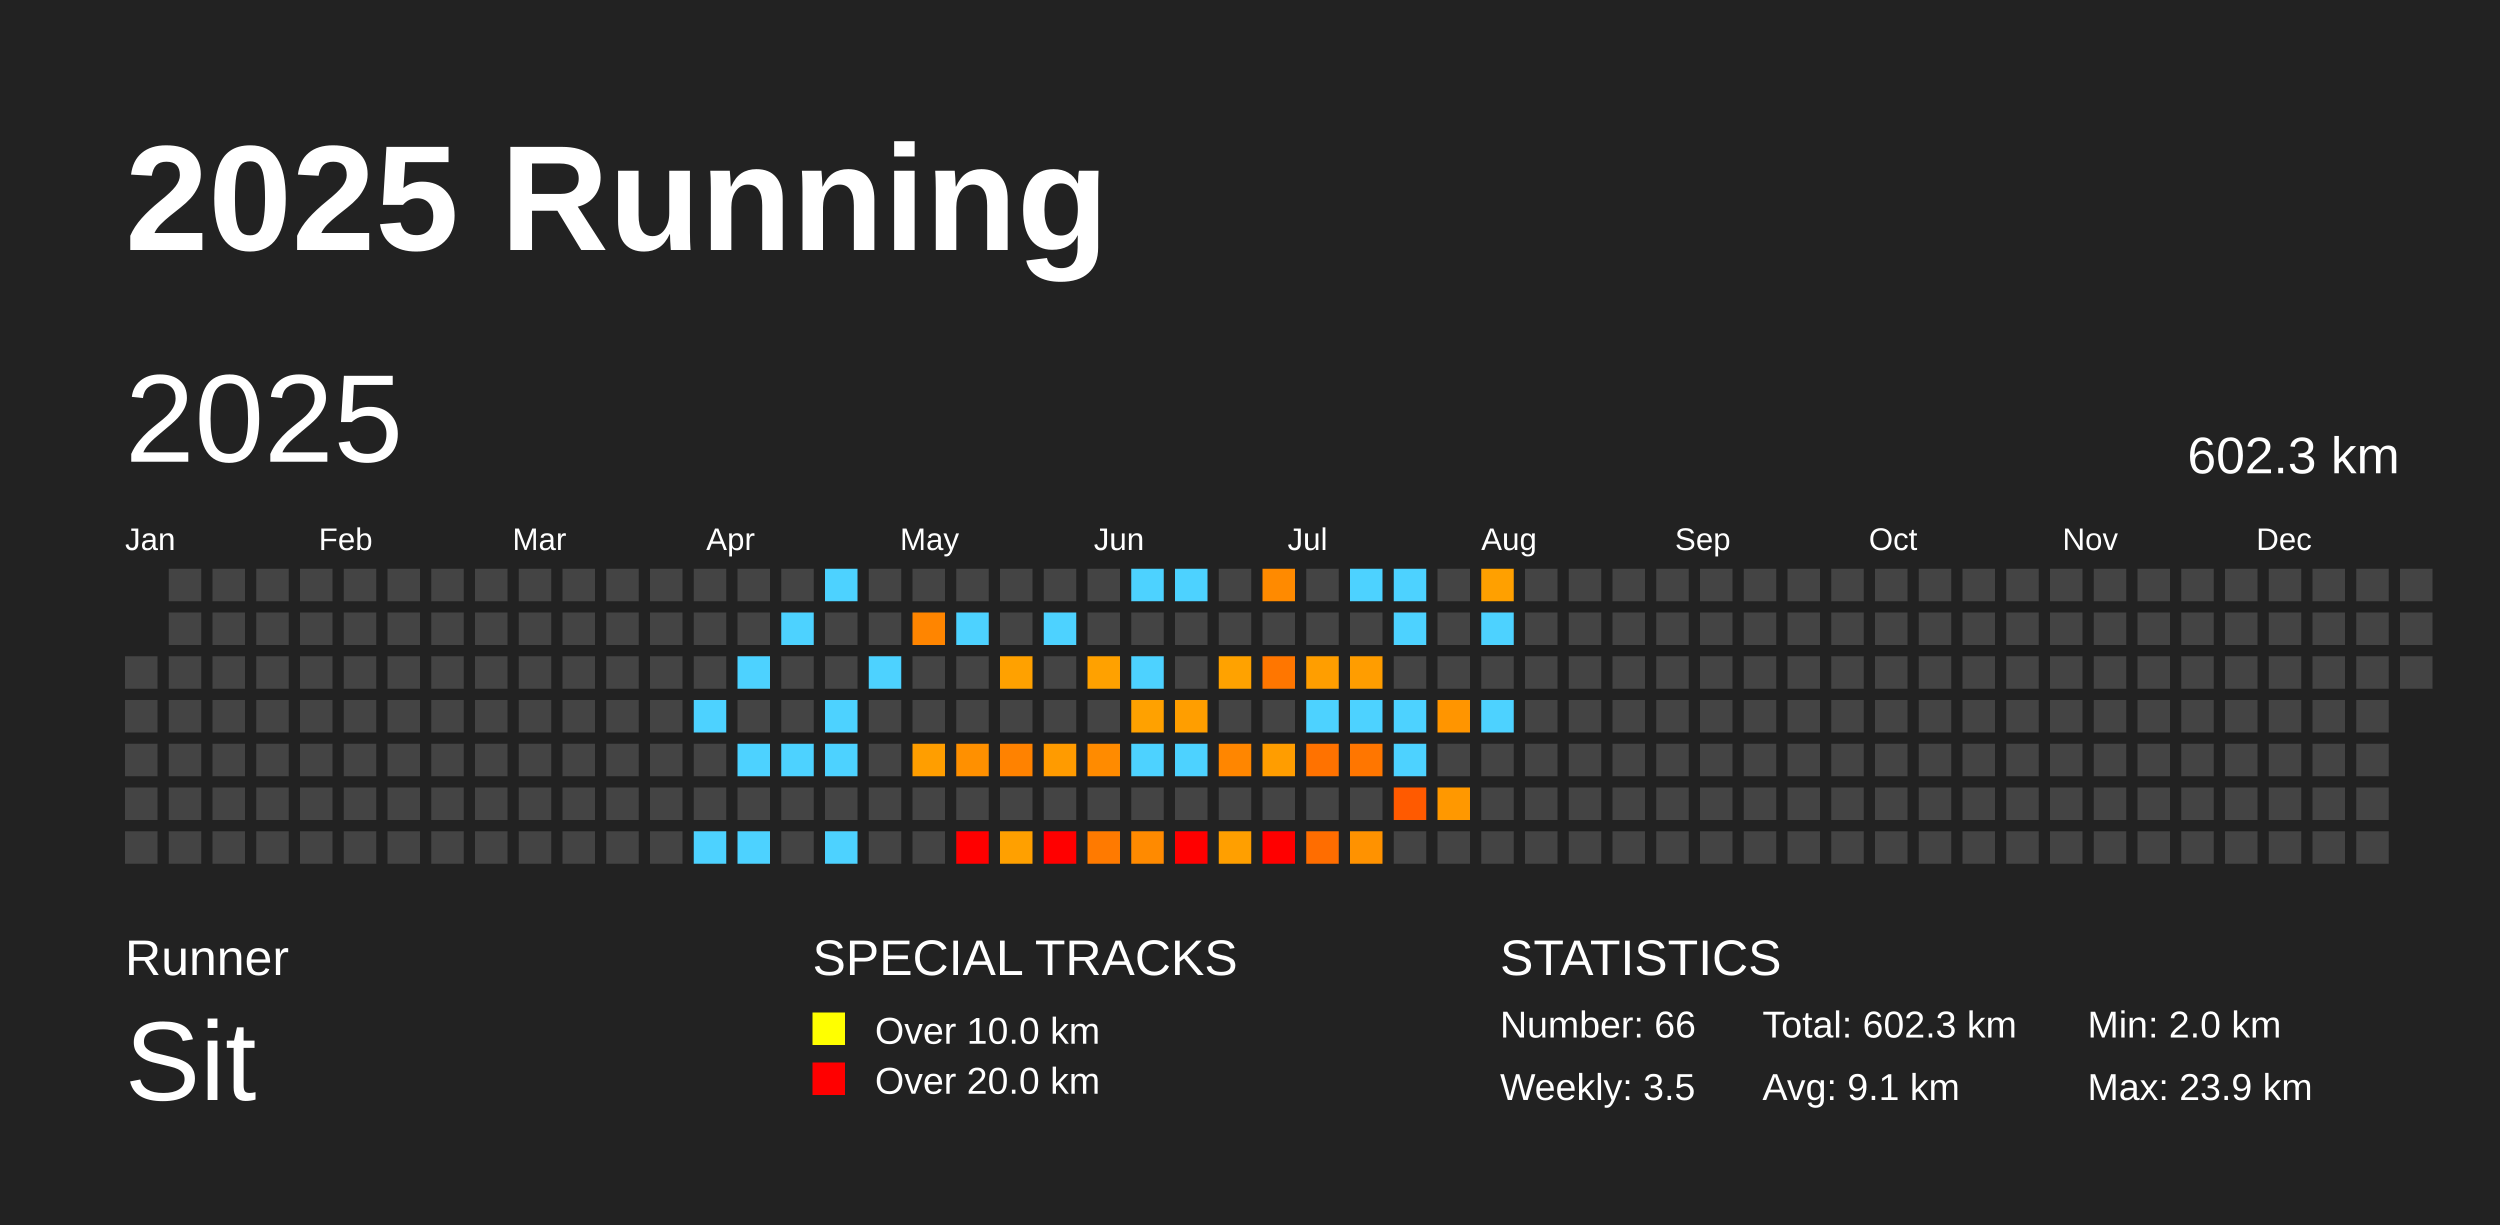
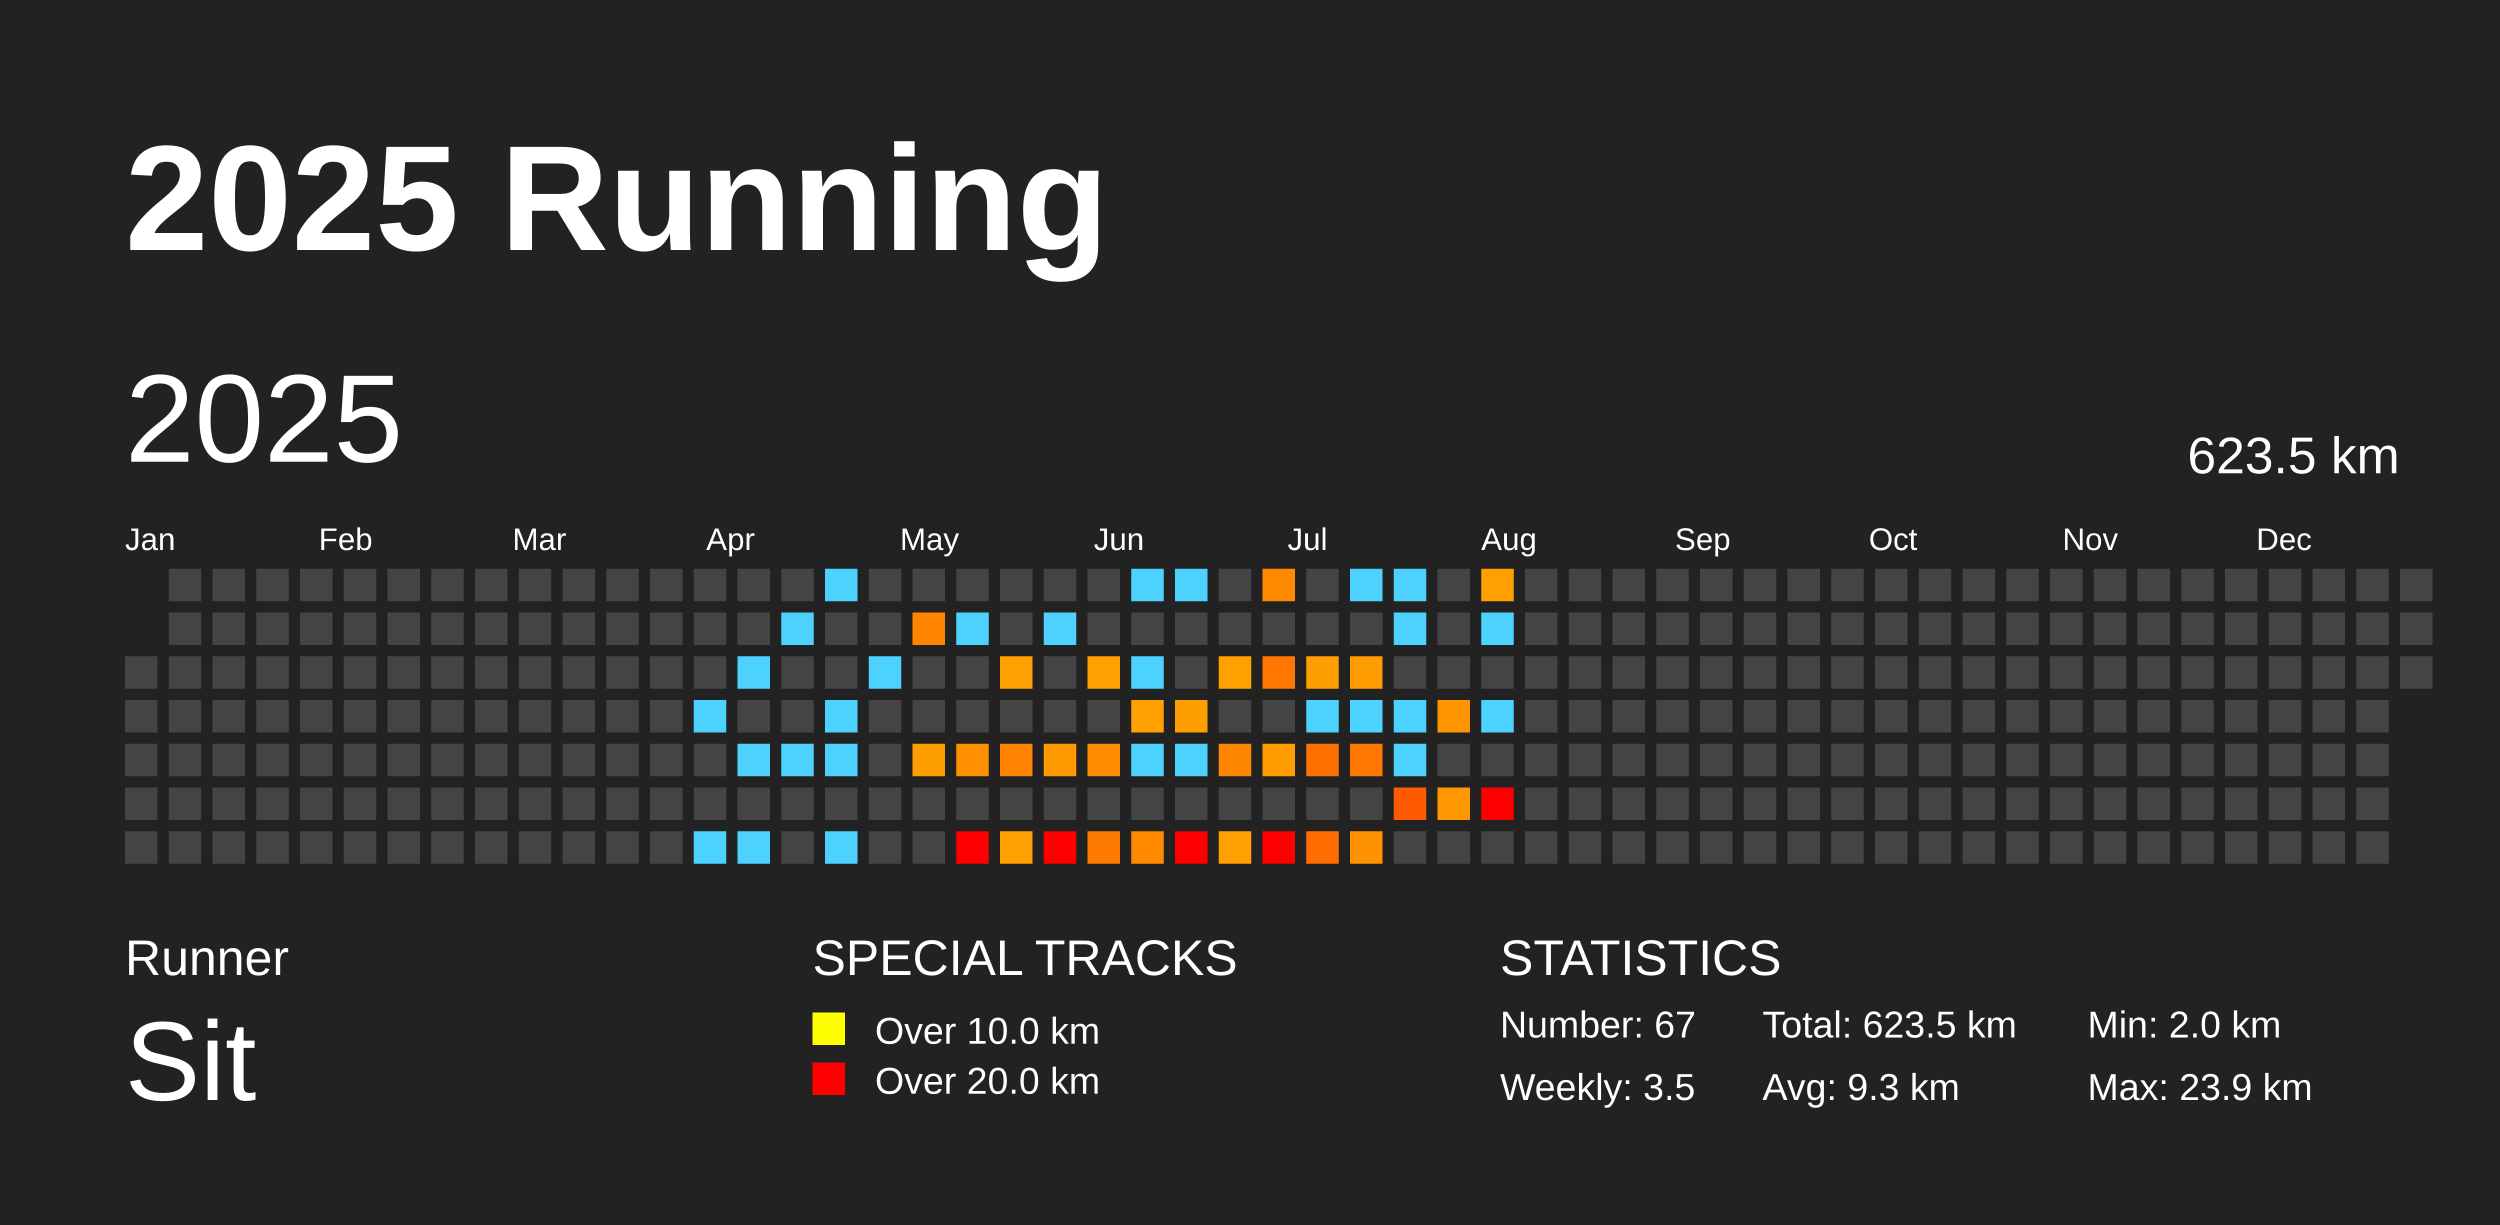
<svg xmlns="http://www.w3.org/2000/svg" baseProfile="full" height="98mm" version="1.1" viewBox="0,0,200,98" width="200mm">
  <defs />
  <rect fill="#222222" height="98" width="200" x="0" y="0" />
  <text fill="#FFFFFF" style="font-size:12px; font-family:Arial; font-weight:bold;" x="10" y="20">2025 Running</text>
  <text fill="#FFFFFF" style="font-size:4px; font-family:Arial" x="10" y="78">Runner</text>
  <text fill="#FFFFFF" style="font-size:9px; font-family:Arial" x="10" y="88">Sit</text>
  <text fill="#FFFFFF" style="font-size:4px; font-family:Arial" x="65" y="78">SPECIAL TRACKS</text>
  <rect fill="yellow" height="2.6" width="2.6" x="65" y="81" />
  <text fill="#FFFFFF" style="font-size:3px; font-family:Arial" x="70" y="83.5">Over 10.0 km</text>
  <rect fill="red" height="2.6" width="2.6" x="65" y="85" />
  <text fill="#FFFFFF" style="font-size:3px; font-family:Arial" x="70" y="87.5">Over 20.0 km</text>
  <text fill="#FFFFFF" style="font-size:4px; font-family:Arial" x="120" y="78">STATISTICS</text>
-   <text fill="#FFFFFF" style="font-size:3px; font-family:Arial" x="120" y="83">Number: 66</text>
+   <text fill="#FFFFFF" style="font-size:3px; font-family:Arial" x="120" y="83">Number: 67</text>
  <text fill="#FFFFFF" style="font-size:3px; font-family:Arial" x="120" y="88">Weekly: 3.5</text>
-   <text fill="#FFFFFF" style="font-size:3px; font-family:Arial" x="141" y="83">Total: 602.3 km</text>
-   <text fill="#FFFFFF" style="font-size:3px; font-family:Arial" x="141" y="88">Avg: 9.1 km</text>
+   <text fill="#FFFFFF" style="font-size:3px; font-family:Arial" x="141" y="83">Total: 623.5 km</text>
+   <text fill="#FFFFFF" style="font-size:3px; font-family:Arial" x="141" y="88">Avg: 9.3 km</text>
  <text fill="#FFFFFF" style="font-size:3px; font-family:Arial" x="167" y="83">Min: 2.0 km</text>
  <text fill="#FFFFFF" style="font-size:3px; font-family:Arial" x="167" y="88">Max: 23.9 km</text>
  <text dominant-baseline="hanging" fill="#FFFFFF" style="font-size:10.0px; font-family:Arial;" x="10" y="30">2025</text>
-   <text dominant-baseline="hanging" fill="#FFFFFF" style="font-size:4.125px; font-family:Arial;" x="175" y="35">602.3 km</text>
+   <text dominant-baseline="hanging" fill="#FFFFFF" style="font-size:4.125px; font-family:Arial;" x="175" y="35">623.5 km</text>
  <text fill="#FFFFFF" style="font-size:2.5px; font-family:Arial" x="10.0" y="44">Jan</text>
  <text fill="#FFFFFF" style="font-size:2.5px; font-family:Arial" x="25.5" y="44">Feb</text>
  <text fill="#FFFFFF" style="font-size:2.5px; font-family:Arial" x="41.0" y="44">Mar</text>
  <text fill="#FFFFFF" style="font-size:2.5px; font-family:Arial" x="56.5" y="44">Apr</text>
  <text fill="#FFFFFF" style="font-size:2.5px; font-family:Arial" x="72.0" y="44">May</text>
  <text fill="#FFFFFF" style="font-size:2.5px; font-family:Arial" x="87.5" y="44">Jun</text>
  <text fill="#FFFFFF" style="font-size:2.5px; font-family:Arial" x="103.0" y="44">Jul</text>
  <text fill="#FFFFFF" style="font-size:2.5px; font-family:Arial" x="118.5" y="44">Aug</text>
  <text fill="#FFFFFF" style="font-size:2.5px; font-family:Arial" x="134.0" y="44">Sep</text>
  <text fill="#FFFFFF" style="font-size:2.5px; font-family:Arial" x="149.5" y="44">Oct</text>
  <text fill="#FFFFFF" style="font-size:2.5px; font-family:Arial" x="165.0" y="44">Nov</text>
  <text fill="#FFFFFF" style="font-size:2.5px; font-family:Arial" x="180.5" y="44">Dec</text>
  <rect fill="#444444" height="2.6" width="2.6" x="10.0" y="52.5" />
  <rect fill="#444444" height="2.6" width="2.6" x="10.0" y="56.0" />
  <rect fill="#444444" height="2.6" width="2.6" x="10.0" y="59.5" />
  <rect fill="#444444" height="2.6" width="2.6" x="10.0" y="63.0" />
  <rect fill="#444444" height="2.6" width="2.6" x="10.0" y="66.5" />
  <rect fill="#444444" height="2.6" width="2.6" x="13.5" y="45.5" />
  <rect fill="#444444" height="2.6" width="2.6" x="13.5" y="49.0" />
  <rect fill="#444444" height="2.6" width="2.6" x="13.5" y="52.5" />
  <rect fill="#444444" height="2.6" width="2.6" x="13.5" y="56.0" />
  <rect fill="#444444" height="2.6" width="2.6" x="13.5" y="59.5" />
  <rect fill="#444444" height="2.6" width="2.6" x="13.5" y="63.0" />
  <rect fill="#444444" height="2.6" width="2.6" x="13.5" y="66.5" />
  <rect fill="#444444" height="2.6" width="2.6" x="17.0" y="45.5" />
  <rect fill="#444444" height="2.6" width="2.6" x="17.0" y="49.0" />
  <rect fill="#444444" height="2.6" width="2.6" x="17.0" y="52.5" />
  <rect fill="#444444" height="2.6" width="2.6" x="17.0" y="56.0" />
  <rect fill="#444444" height="2.6" width="2.6" x="17.0" y="59.5" />
  <rect fill="#444444" height="2.6" width="2.6" x="17.0" y="63.0" />
  <rect fill="#444444" height="2.6" width="2.6" x="17.0" y="66.5" />
  <rect fill="#444444" height="2.6" width="2.6" x="20.5" y="45.5" />
  <rect fill="#444444" height="2.6" width="2.6" x="20.5" y="49.0" />
  <rect fill="#444444" height="2.6" width="2.6" x="20.5" y="52.5" />
  <rect fill="#444444" height="2.6" width="2.6" x="20.5" y="56.0" />
  <rect fill="#444444" height="2.6" width="2.6" x="20.5" y="59.5" />
  <rect fill="#444444" height="2.6" width="2.6" x="20.5" y="63.0" />
  <rect fill="#444444" height="2.6" width="2.6" x="20.5" y="66.5" />
  <rect fill="#444444" height="2.6" width="2.6" x="24.0" y="45.5" />
  <rect fill="#444444" height="2.6" width="2.6" x="24.0" y="49.0" />
  <rect fill="#444444" height="2.6" width="2.6" x="24.0" y="52.5" />
  <rect fill="#444444" height="2.6" width="2.6" x="24.0" y="56.0" />
  <rect fill="#444444" height="2.6" width="2.6" x="24.0" y="59.5" />
  <rect fill="#444444" height="2.6" width="2.6" x="24.0" y="63.0" />
  <rect fill="#444444" height="2.6" width="2.6" x="24.0" y="66.5" />
  <rect fill="#444444" height="2.6" width="2.6" x="27.5" y="45.5" />
  <rect fill="#444444" height="2.6" width="2.6" x="27.5" y="49.0" />
  <rect fill="#444444" height="2.6" width="2.6" x="27.5" y="52.5" />
  <rect fill="#444444" height="2.6" width="2.6" x="27.5" y="56.0" />
  <rect fill="#444444" height="2.6" width="2.6" x="27.5" y="59.5" />
  <rect fill="#444444" height="2.6" width="2.6" x="27.5" y="63.0" />
  <rect fill="#444444" height="2.6" width="2.6" x="27.5" y="66.5" />
  <rect fill="#444444" height="2.6" width="2.6" x="31.0" y="45.5" />
  <rect fill="#444444" height="2.6" width="2.6" x="31.0" y="49.0" />
  <rect fill="#444444" height="2.6" width="2.6" x="31.0" y="52.5" />
  <rect fill="#444444" height="2.6" width="2.6" x="31.0" y="56.0" />
  <rect fill="#444444" height="2.6" width="2.6" x="31.0" y="59.5" />
  <rect fill="#444444" height="2.6" width="2.6" x="31.0" y="63.0" />
  <rect fill="#444444" height="2.6" width="2.6" x="31.0" y="66.5" />
  <rect fill="#444444" height="2.6" width="2.6" x="34.5" y="45.5" />
  <rect fill="#444444" height="2.6" width="2.6" x="34.5" y="49.0" />
  <rect fill="#444444" height="2.6" width="2.6" x="34.5" y="52.5" />
  <rect fill="#444444" height="2.6" width="2.6" x="34.5" y="56.0" />
  <rect fill="#444444" height="2.6" width="2.6" x="34.5" y="59.5" />
  <rect fill="#444444" height="2.6" width="2.6" x="34.5" y="63.0" />
  <rect fill="#444444" height="2.6" width="2.6" x="34.5" y="66.5" />
  <rect fill="#444444" height="2.6" width="2.6" x="38.0" y="45.5" />
  <rect fill="#444444" height="2.6" width="2.6" x="38.0" y="49.0" />
  <rect fill="#444444" height="2.6" width="2.6" x="38.0" y="52.5" />
  <rect fill="#444444" height="2.6" width="2.6" x="38.0" y="56.0" />
  <rect fill="#444444" height="2.6" width="2.6" x="38.0" y="59.5" />
  <rect fill="#444444" height="2.6" width="2.6" x="38.0" y="63.0" />
  <rect fill="#444444" height="2.6" width="2.6" x="38.0" y="66.5" />
  <rect fill="#444444" height="2.6" width="2.6" x="41.5" y="45.5" />
  <rect fill="#444444" height="2.6" width="2.6" x="41.5" y="49.0" />
  <rect fill="#444444" height="2.6" width="2.6" x="41.5" y="52.5" />
  <rect fill="#444444" height="2.6" width="2.6" x="41.5" y="56.0" />
  <rect fill="#444444" height="2.6" width="2.6" x="41.5" y="59.5" />
  <rect fill="#444444" height="2.6" width="2.6" x="41.5" y="63.0" />
  <rect fill="#444444" height="2.6" width="2.6" x="41.5" y="66.5" />
  <rect fill="#444444" height="2.6" width="2.6" x="45.0" y="45.5" />
  <rect fill="#444444" height="2.6" width="2.6" x="45.0" y="49.0" />
  <rect fill="#444444" height="2.6" width="2.6" x="45.0" y="52.5" />
  <rect fill="#444444" height="2.6" width="2.6" x="45.0" y="56.0" />
  <rect fill="#444444" height="2.6" width="2.6" x="45.0" y="59.5" />
  <rect fill="#444444" height="2.6" width="2.6" x="45.0" y="63.0" />
  <rect fill="#444444" height="2.6" width="2.6" x="45.0" y="66.5" />
  <rect fill="#444444" height="2.6" width="2.6" x="48.5" y="45.5" />
  <rect fill="#444444" height="2.6" width="2.6" x="48.5" y="49.0" />
  <rect fill="#444444" height="2.6" width="2.6" x="48.5" y="52.5" />
  <rect fill="#444444" height="2.6" width="2.6" x="48.5" y="56.0" />
  <rect fill="#444444" height="2.6" width="2.6" x="48.5" y="59.5" />
  <rect fill="#444444" height="2.6" width="2.6" x="48.5" y="63.0" />
  <rect fill="#444444" height="2.6" width="2.6" x="48.5" y="66.5" />
  <rect fill="#444444" height="2.6" width="2.6" x="52.0" y="45.5" />
  <rect fill="#444444" height="2.6" width="2.6" x="52.0" y="49.0" />
  <rect fill="#444444" height="2.6" width="2.6" x="52.0" y="52.5" />
  <rect fill="#444444" height="2.6" width="2.6" x="52.0" y="56.0" />
  <rect fill="#444444" height="2.6" width="2.6" x="52.0" y="59.5" />
  <rect fill="#444444" height="2.6" width="2.6" x="52.0" y="63.0" />
  <rect fill="#444444" height="2.6" width="2.6" x="52.0" y="66.5" />
  <rect fill="#444444" height="2.6" width="2.6" x="55.5" y="45.5" />
  <rect fill="#444444" height="2.6" width="2.6" x="55.5" y="49.0" />
  <rect fill="#444444" height="2.6" width="2.6" x="55.5" y="52.5" />
  <rect fill="#4dd2ff" height="2.6" width="2.6" x="55.5" y="56.0" />
  <rect fill="#444444" height="2.6" width="2.6" x="55.5" y="59.5" />
  <rect fill="#444444" height="2.6" width="2.6" x="55.5" y="63.0" />
  <rect fill="#4dd2ff" height="2.6" width="2.6" x="55.5" y="66.5" />
  <rect fill="#444444" height="2.6" width="2.6" x="59.0" y="45.5" />
  <rect fill="#444444" height="2.6" width="2.6" x="59.0" y="49.0" />
  <rect fill="#4dd2ff" height="2.6" width="2.6" x="59.0" y="52.5" />
  <rect fill="#444444" height="2.6" width="2.6" x="59.0" y="56.0" />
  <rect fill="#4dd2ff" height="2.6" width="2.6" x="59.0" y="59.5" />
  <rect fill="#444444" height="2.6" width="2.6" x="59.0" y="63.0" />
  <rect fill="#4dd2ff" height="2.6" width="2.6" x="59.0" y="66.5" />
  <rect fill="#444444" height="2.6" width="2.6" x="62.5" y="45.5" />
  <rect fill="#4dd2ff" height="2.6" width="2.6" x="62.5" y="49.0" />
  <rect fill="#444444" height="2.6" width="2.6" x="62.5" y="52.5" />
  <rect fill="#444444" height="2.6" width="2.6" x="62.5" y="56.0" />
  <rect fill="#4dd2ff" height="2.6" width="2.6" x="62.5" y="59.5" />
  <rect fill="#444444" height="2.6" width="2.6" x="62.5" y="63.0" />
  <rect fill="#444444" height="2.6" width="2.6" x="62.5" y="66.5" />
  <rect fill="#4dd2ff" height="2.6" width="2.6" x="66.0" y="45.5" />
  <rect fill="#444444" height="2.6" width="2.6" x="66.0" y="49.0" />
  <rect fill="#444444" height="2.6" width="2.6" x="66.0" y="52.5" />
  <rect fill="#4dd2ff" height="2.6" width="2.6" x="66.0" y="56.0" />
  <rect fill="#4dd2ff" height="2.6" width="2.6" x="66.0" y="59.5" />
  <rect fill="#444444" height="2.6" width="2.6" x="66.0" y="63.0" />
  <rect fill="#4dd2ff" height="2.6" width="2.6" x="66.0" y="66.5" />
  <rect fill="#444444" height="2.6" width="2.6" x="69.5" y="45.5" />
  <rect fill="#444444" height="2.6" width="2.6" x="69.5" y="49.0" />
  <rect fill="#4dd2ff" height="2.6" width="2.6" x="69.5" y="52.5" />
  <rect fill="#444444" height="2.6" width="2.6" x="69.5" y="56.0" />
  <rect fill="#444444" height="2.6" width="2.6" x="69.5" y="59.5" />
  <rect fill="#444444" height="2.6" width="2.6" x="69.5" y="63.0" />
  <rect fill="#444444" height="2.6" width="2.6" x="69.5" y="66.5" />
  <rect fill="#444444" height="2.6" width="2.6" x="73.0" y="45.5" />
  <rect fill="#ff8500" height="2.6" width="2.6" x="73.0" y="49.0" />
  <rect fill="#444444" height="2.6" width="2.6" x="73.0" y="52.5" />
  <rect fill="#444444" height="2.6" width="2.6" x="73.0" y="56.0" />
  <rect fill="#ff9e00" height="2.6" width="2.6" x="73.0" y="59.5" />
  <rect fill="#444444" height="2.6" width="2.6" x="73.0" y="63.0" />
  <rect fill="#444444" height="2.6" width="2.6" x="73.0" y="66.5" />
  <rect fill="#444444" height="2.6" width="2.6" x="76.5" y="45.5" />
  <rect fill="#4dd2ff" height="2.6" width="2.6" x="76.5" y="49.0" />
  <rect fill="#444444" height="2.6" width="2.6" x="76.5" y="52.5" />
  <rect fill="#444444" height="2.6" width="2.6" x="76.5" y="56.0" />
  <rect fill="#ff9000" height="2.6" width="2.6" x="76.5" y="59.5" />
  <rect fill="#444444" height="2.6" width="2.6" x="76.5" y="63.0" />
  <rect fill="red" height="2.6" width="2.6" x="76.5" y="66.5" />
  <rect fill="#444444" height="2.6" width="2.6" x="80.0" y="45.5" />
  <rect fill="#444444" height="2.6" width="2.6" x="80.0" y="49.0" />
  <rect fill="#ffa100" height="2.6" width="2.6" x="80.0" y="52.5" />
  <rect fill="#444444" height="2.6" width="2.6" x="80.0" y="56.0" />
  <rect fill="#ff8200" height="2.6" width="2.6" x="80.0" y="59.5" />
  <rect fill="#444444" height="2.6" width="2.6" x="80.0" y="63.0" />
  <rect fill="#ffa000" height="2.6" width="2.6" x="80.0" y="66.5" />
  <rect fill="#444444" height="2.6" width="2.6" x="83.5" y="45.5" />
  <rect fill="#4dd2ff" height="2.6" width="2.6" x="83.5" y="49.0" />
  <rect fill="#444444" height="2.6" width="2.6" x="83.5" y="52.5" />
  <rect fill="#444444" height="2.6" width="2.6" x="83.5" y="56.0" />
  <rect fill="#ff9b00" height="2.6" width="2.6" x="83.5" y="59.5" />
  <rect fill="#444444" height="2.6" width="2.6" x="83.5" y="63.0" />
  <rect fill="red" height="2.6" width="2.6" x="83.5" y="66.5" />
  <rect fill="#444444" height="2.6" width="2.6" x="87.0" y="45.5" />
  <rect fill="#444444" height="2.6" width="2.6" x="87.0" y="49.0" />
  <rect fill="#ffa100" height="2.6" width="2.6" x="87.0" y="52.5" />
  <rect fill="#444444" height="2.6" width="2.6" x="87.0" y="56.0" />
  <rect fill="#ff8b00" height="2.6" width="2.6" x="87.0" y="59.5" />
  <rect fill="#444444" height="2.6" width="2.6" x="87.0" y="63.0" />
  <rect fill="#ff7a00" height="2.6" width="2.6" x="87.0" y="66.5" />
  <rect fill="#4dd2ff" height="2.6" width="2.6" x="90.5" y="45.5" />
  <rect fill="#444444" height="2.6" width="2.6" x="90.5" y="49.0" />
  <rect fill="#4dd2ff" height="2.6" width="2.6" x="90.5" y="52.5" />
  <rect fill="#ffa100" height="2.6" width="2.6" x="90.5" y="56.0" />
  <rect fill="#4dd2ff" height="2.6" width="2.6" x="90.5" y="59.5" />
  <rect fill="#444444" height="2.6" width="2.6" x="90.5" y="63.0" />
  <rect fill="#ff8a00" height="2.6" width="2.6" x="90.5" y="66.5" />
  <rect fill="#4dd2ff" height="2.6" width="2.6" x="94.0" y="45.5" />
  <rect fill="#444444" height="2.6" width="2.6" x="94.0" y="49.0" />
  <rect fill="#444444" height="2.6" width="2.6" x="94.0" y="52.5" />
  <rect fill="#ff9e00" height="2.6" width="2.6" x="94.0" y="56.0" />
  <rect fill="#4dd2ff" height="2.6" width="2.6" x="94.0" y="59.5" />
  <rect fill="#444444" height="2.6" width="2.6" x="94.0" y="63.0" />
  <rect fill="red" height="2.6" width="2.6" x="94.0" y="66.5" />
  <rect fill="#444444" height="2.6" width="2.6" x="97.5" y="45.5" />
  <rect fill="#444444" height="2.6" width="2.6" x="97.5" y="49.0" />
  <rect fill="#ffa200" height="2.6" width="2.6" x="97.5" y="52.5" />
  <rect fill="#444444" height="2.6" width="2.6" x="97.5" y="56.0" />
  <rect fill="#ff8600" height="2.6" width="2.6" x="97.5" y="59.5" />
  <rect fill="#444444" height="2.6" width="2.6" x="97.5" y="63.0" />
  <rect fill="#ff9f00" height="2.6" width="2.6" x="97.5" y="66.5" />
  <rect fill="#ff8a00" height="2.6" width="2.6" x="101.0" y="45.5" />
  <rect fill="#444444" height="2.6" width="2.6" x="101.0" y="49.0" />
  <rect fill="#ff7600" height="2.6" width="2.6" x="101.0" y="52.5" />
  <rect fill="#444444" height="2.6" width="2.6" x="101.0" y="56.0" />
  <rect fill="#ff9d00" height="2.6" width="2.6" x="101.0" y="59.5" />
  <rect fill="#444444" height="2.6" width="2.6" x="101.0" y="63.0" />
  <rect fill="red" height="2.6" width="2.6" x="101.0" y="66.5" />
  <rect fill="#444444" height="2.6" width="2.6" x="104.5" y="45.5" />
  <rect fill="#444444" height="2.6" width="2.6" x="104.5" y="49.0" />
  <rect fill="#ff9e00" height="2.6" width="2.6" x="104.5" y="52.5" />
  <rect fill="#4dd2ff" height="2.6" width="2.6" x="104.5" y="56.0" />
  <rect fill="#ff7200" height="2.6" width="2.6" x="104.5" y="59.5" />
  <rect fill="#444444" height="2.6" width="2.6" x="104.5" y="63.0" />
  <rect fill="#ff6d00" height="2.6" width="2.6" x="104.5" y="66.5" />
  <rect fill="#4dd2ff" height="2.6" width="2.6" x="108.0" y="45.5" />
  <rect fill="#444444" height="2.6" width="2.6" x="108.0" y="49.0" />
  <rect fill="#ff9d00" height="2.6" width="2.6" x="108.0" y="52.5" />
  <rect fill="#4dd2ff" height="2.6" width="2.6" x="108.0" y="56.0" />
  <rect fill="#ff7600" height="2.6" width="2.6" x="108.0" y="59.5" />
  <rect fill="#444444" height="2.6" width="2.6" x="108.0" y="63.0" />
  <rect fill="#ff9200" height="2.6" width="2.6" x="108.0" y="66.5" />
  <rect fill="#4dd2ff" height="2.6" width="2.6" x="111.5" y="45.5" />
  <rect fill="#4dd2ff" height="2.6" width="2.6" x="111.5" y="49.0" />
  <rect fill="#444444" height="2.6" width="2.6" x="111.5" y="52.5" />
  <rect fill="#4dd2ff" height="2.6" width="2.6" x="111.5" y="56.0" />
  <rect fill="#4dd2ff" height="2.6" width="2.6" x="111.5" y="59.5" />
  <rect fill="#ff5a00" height="2.6" width="2.6" x="111.5" y="63.0" />
  <rect fill="#444444" height="2.6" width="2.6" x="111.5" y="66.5" />
  <rect fill="#444444" height="2.6" width="2.6" x="115.0" y="45.5" />
  <rect fill="#444444" height="2.6" width="2.6" x="115.0" y="49.0" />
  <rect fill="#444444" height="2.6" width="2.6" x="115.0" y="52.5" />
  <rect fill="#ff9500" height="2.6" width="2.6" x="115.0" y="56.0" />
  <rect fill="#444444" height="2.6" width="2.6" x="115.0" y="59.5" />
  <rect fill="#ff9800" height="2.6" width="2.6" x="115.0" y="63.0" />
  <rect fill="#444444" height="2.6" width="2.6" x="115.0" y="66.5" />
  <rect fill="#ffa000" height="2.6" width="2.6" x="118.5" y="45.5" />
  <rect fill="#4dd2ff" height="2.6" width="2.6" x="118.5" y="49.0" />
  <rect fill="#444444" height="2.6" width="2.6" x="118.5" y="52.5" />
  <rect fill="#4dd2ff" height="2.6" width="2.6" x="118.5" y="56.0" />
  <rect fill="#444444" height="2.6" width="2.6" x="118.5" y="59.5" />
-   <rect fill="#444444" height="2.6" width="2.6" x="118.5" y="63.0" />
+   <rect fill="red" height="2.6" width="2.6" x="118.5" y="63.0" />
  <rect fill="#444444" height="2.6" width="2.6" x="118.5" y="66.5" />
  <rect fill="#444444" height="2.6" width="2.6" x="122.0" y="45.5" />
  <rect fill="#444444" height="2.6" width="2.6" x="122.0" y="49.0" />
  <rect fill="#444444" height="2.6" width="2.6" x="122.0" y="52.5" />
  <rect fill="#444444" height="2.6" width="2.6" x="122.0" y="56.0" />
  <rect fill="#444444" height="2.6" width="2.6" x="122.0" y="59.5" />
  <rect fill="#444444" height="2.6" width="2.6" x="122.0" y="63.0" />
  <rect fill="#444444" height="2.6" width="2.6" x="122.0" y="66.5" />
  <rect fill="#444444" height="2.6" width="2.6" x="125.5" y="45.5" />
  <rect fill="#444444" height="2.6" width="2.6" x="125.5" y="49.0" />
  <rect fill="#444444" height="2.6" width="2.6" x="125.5" y="52.5" />
  <rect fill="#444444" height="2.6" width="2.6" x="125.5" y="56.0" />
  <rect fill="#444444" height="2.6" width="2.6" x="125.5" y="59.5" />
  <rect fill="#444444" height="2.6" width="2.6" x="125.5" y="63.0" />
  <rect fill="#444444" height="2.6" width="2.6" x="125.5" y="66.5" />
  <rect fill="#444444" height="2.6" width="2.6" x="129.0" y="45.5" />
  <rect fill="#444444" height="2.6" width="2.6" x="129.0" y="49.0" />
  <rect fill="#444444" height="2.6" width="2.6" x="129.0" y="52.5" />
  <rect fill="#444444" height="2.6" width="2.6" x="129.0" y="56.0" />
  <rect fill="#444444" height="2.6" width="2.6" x="129.0" y="59.5" />
  <rect fill="#444444" height="2.6" width="2.6" x="129.0" y="63.0" />
  <rect fill="#444444" height="2.6" width="2.6" x="129.0" y="66.5" />
  <rect fill="#444444" height="2.6" width="2.6" x="132.5" y="45.5" />
  <rect fill="#444444" height="2.6" width="2.6" x="132.5" y="49.0" />
  <rect fill="#444444" height="2.6" width="2.6" x="132.5" y="52.5" />
  <rect fill="#444444" height="2.6" width="2.6" x="132.5" y="56.0" />
  <rect fill="#444444" height="2.6" width="2.6" x="132.5" y="59.5" />
  <rect fill="#444444" height="2.6" width="2.6" x="132.5" y="63.0" />
  <rect fill="#444444" height="2.6" width="2.6" x="132.5" y="66.5" />
  <rect fill="#444444" height="2.6" width="2.6" x="136.0" y="45.5" />
  <rect fill="#444444" height="2.6" width="2.6" x="136.0" y="49.0" />
  <rect fill="#444444" height="2.6" width="2.6" x="136.0" y="52.5" />
  <rect fill="#444444" height="2.6" width="2.6" x="136.0" y="56.0" />
  <rect fill="#444444" height="2.6" width="2.6" x="136.0" y="59.5" />
  <rect fill="#444444" height="2.6" width="2.6" x="136.0" y="63.0" />
  <rect fill="#444444" height="2.6" width="2.6" x="136.0" y="66.5" />
  <rect fill="#444444" height="2.6" width="2.6" x="139.5" y="45.5" />
  <rect fill="#444444" height="2.6" width="2.6" x="139.5" y="49.0" />
  <rect fill="#444444" height="2.6" width="2.6" x="139.5" y="52.5" />
  <rect fill="#444444" height="2.6" width="2.6" x="139.5" y="56.0" />
  <rect fill="#444444" height="2.6" width="2.6" x="139.5" y="59.5" />
  <rect fill="#444444" height="2.6" width="2.6" x="139.5" y="63.0" />
  <rect fill="#444444" height="2.6" width="2.6" x="139.5" y="66.5" />
  <rect fill="#444444" height="2.6" width="2.6" x="143.0" y="45.5" />
  <rect fill="#444444" height="2.6" width="2.6" x="143.0" y="49.0" />
  <rect fill="#444444" height="2.6" width="2.6" x="143.0" y="52.5" />
  <rect fill="#444444" height="2.6" width="2.6" x="143.0" y="56.0" />
  <rect fill="#444444" height="2.6" width="2.6" x="143.0" y="59.5" />
  <rect fill="#444444" height="2.6" width="2.6" x="143.0" y="63.0" />
  <rect fill="#444444" height="2.6" width="2.6" x="143.0" y="66.5" />
  <rect fill="#444444" height="2.6" width="2.6" x="146.5" y="45.5" />
  <rect fill="#444444" height="2.6" width="2.6" x="146.5" y="49.0" />
  <rect fill="#444444" height="2.6" width="2.6" x="146.5" y="52.5" />
  <rect fill="#444444" height="2.6" width="2.6" x="146.5" y="56.0" />
  <rect fill="#444444" height="2.6" width="2.6" x="146.5" y="59.5" />
  <rect fill="#444444" height="2.6" width="2.6" x="146.5" y="63.0" />
  <rect fill="#444444" height="2.6" width="2.6" x="146.5" y="66.5" />
  <rect fill="#444444" height="2.6" width="2.6" x="150.0" y="45.5" />
  <rect fill="#444444" height="2.6" width="2.6" x="150.0" y="49.0" />
  <rect fill="#444444" height="2.6" width="2.6" x="150.0" y="52.5" />
  <rect fill="#444444" height="2.6" width="2.6" x="150.0" y="56.0" />
  <rect fill="#444444" height="2.6" width="2.6" x="150.0" y="59.5" />
  <rect fill="#444444" height="2.6" width="2.6" x="150.0" y="63.0" />
  <rect fill="#444444" height="2.6" width="2.6" x="150.0" y="66.5" />
  <rect fill="#444444" height="2.6" width="2.6" x="153.5" y="45.5" />
  <rect fill="#444444" height="2.6" width="2.6" x="153.5" y="49.0" />
  <rect fill="#444444" height="2.6" width="2.6" x="153.5" y="52.5" />
  <rect fill="#444444" height="2.6" width="2.6" x="153.5" y="56.0" />
  <rect fill="#444444" height="2.6" width="2.6" x="153.5" y="59.5" />
  <rect fill="#444444" height="2.6" width="2.6" x="153.5" y="63.0" />
  <rect fill="#444444" height="2.6" width="2.6" x="153.5" y="66.5" />
  <rect fill="#444444" height="2.6" width="2.6" x="157.0" y="45.5" />
  <rect fill="#444444" height="2.6" width="2.6" x="157.0" y="49.0" />
  <rect fill="#444444" height="2.6" width="2.6" x="157.0" y="52.5" />
  <rect fill="#444444" height="2.6" width="2.6" x="157.0" y="56.0" />
  <rect fill="#444444" height="2.6" width="2.6" x="157.0" y="59.5" />
  <rect fill="#444444" height="2.6" width="2.6" x="157.0" y="63.0" />
  <rect fill="#444444" height="2.6" width="2.6" x="157.0" y="66.5" />
  <rect fill="#444444" height="2.6" width="2.6" x="160.5" y="45.5" />
  <rect fill="#444444" height="2.6" width="2.6" x="160.5" y="49.0" />
  <rect fill="#444444" height="2.6" width="2.6" x="160.5" y="52.5" />
  <rect fill="#444444" height="2.6" width="2.6" x="160.5" y="56.0" />
  <rect fill="#444444" height="2.6" width="2.6" x="160.5" y="59.5" />
  <rect fill="#444444" height="2.6" width="2.6" x="160.5" y="63.0" />
  <rect fill="#444444" height="2.6" width="2.6" x="160.5" y="66.5" />
  <rect fill="#444444" height="2.6" width="2.6" x="164.0" y="45.5" />
  <rect fill="#444444" height="2.6" width="2.6" x="164.0" y="49.0" />
  <rect fill="#444444" height="2.6" width="2.6" x="164.0" y="52.5" />
  <rect fill="#444444" height="2.6" width="2.6" x="164.0" y="56.0" />
  <rect fill="#444444" height="2.6" width="2.6" x="164.0" y="59.5" />
  <rect fill="#444444" height="2.6" width="2.6" x="164.0" y="63.0" />
  <rect fill="#444444" height="2.6" width="2.6" x="164.0" y="66.5" />
  <rect fill="#444444" height="2.6" width="2.6" x="167.5" y="45.5" />
  <rect fill="#444444" height="2.6" width="2.6" x="167.5" y="49.0" />
  <rect fill="#444444" height="2.6" width="2.6" x="167.5" y="52.5" />
  <rect fill="#444444" height="2.6" width="2.6" x="167.5" y="56.0" />
  <rect fill="#444444" height="2.6" width="2.6" x="167.5" y="59.5" />
  <rect fill="#444444" height="2.6" width="2.6" x="167.5" y="63.0" />
  <rect fill="#444444" height="2.6" width="2.6" x="167.5" y="66.5" />
  <rect fill="#444444" height="2.6" width="2.6" x="171.0" y="45.5" />
  <rect fill="#444444" height="2.6" width="2.6" x="171.0" y="49.0" />
  <rect fill="#444444" height="2.6" width="2.6" x="171.0" y="52.5" />
  <rect fill="#444444" height="2.6" width="2.6" x="171.0" y="56.0" />
  <rect fill="#444444" height="2.6" width="2.6" x="171.0" y="59.5" />
  <rect fill="#444444" height="2.6" width="2.6" x="171.0" y="63.0" />
  <rect fill="#444444" height="2.6" width="2.6" x="171.0" y="66.5" />
  <rect fill="#444444" height="2.6" width="2.6" x="174.5" y="45.5" />
  <rect fill="#444444" height="2.6" width="2.6" x="174.5" y="49.0" />
  <rect fill="#444444" height="2.6" width="2.6" x="174.5" y="52.5" />
  <rect fill="#444444" height="2.6" width="2.6" x="174.5" y="56.0" />
  <rect fill="#444444" height="2.6" width="2.6" x="174.5" y="59.5" />
  <rect fill="#444444" height="2.6" width="2.6" x="174.5" y="63.0" />
  <rect fill="#444444" height="2.6" width="2.6" x="174.5" y="66.5" />
  <rect fill="#444444" height="2.6" width="2.6" x="178.0" y="45.5" />
  <rect fill="#444444" height="2.6" width="2.6" x="178.0" y="49.0" />
  <rect fill="#444444" height="2.6" width="2.6" x="178.0" y="52.5" />
  <rect fill="#444444" height="2.6" width="2.6" x="178.0" y="56.0" />
  <rect fill="#444444" height="2.6" width="2.6" x="178.0" y="59.5" />
  <rect fill="#444444" height="2.6" width="2.6" x="178.0" y="63.0" />
  <rect fill="#444444" height="2.6" width="2.6" x="178.0" y="66.5" />
  <rect fill="#444444" height="2.6" width="2.6" x="181.5" y="45.5" />
  <rect fill="#444444" height="2.6" width="2.6" x="181.5" y="49.0" />
  <rect fill="#444444" height="2.6" width="2.6" x="181.5" y="52.5" />
  <rect fill="#444444" height="2.6" width="2.6" x="181.5" y="56.0" />
  <rect fill="#444444" height="2.6" width="2.6" x="181.5" y="59.5" />
  <rect fill="#444444" height="2.6" width="2.6" x="181.5" y="63.0" />
  <rect fill="#444444" height="2.6" width="2.6" x="181.5" y="66.5" />
  <rect fill="#444444" height="2.6" width="2.6" x="185.0" y="45.5" />
  <rect fill="#444444" height="2.6" width="2.6" x="185.0" y="49.0" />
  <rect fill="#444444" height="2.6" width="2.6" x="185.0" y="52.5" />
  <rect fill="#444444" height="2.6" width="2.6" x="185.0" y="56.0" />
  <rect fill="#444444" height="2.6" width="2.6" x="185.0" y="59.5" />
  <rect fill="#444444" height="2.6" width="2.6" x="185.0" y="63.0" />
  <rect fill="#444444" height="2.6" width="2.6" x="185.0" y="66.5" />
  <rect fill="#444444" height="2.6" width="2.6" x="188.5" y="45.5" />
  <rect fill="#444444" height="2.6" width="2.6" x="188.5" y="49.0" />
  <rect fill="#444444" height="2.6" width="2.6" x="188.5" y="52.5" />
  <rect fill="#444444" height="2.6" width="2.6" x="188.5" y="56.0" />
  <rect fill="#444444" height="2.6" width="2.6" x="188.5" y="59.5" />
  <rect fill="#444444" height="2.6" width="2.6" x="188.5" y="63.0" />
  <rect fill="#444444" height="2.6" width="2.6" x="188.5" y="66.5" />
  <rect fill="#444444" height="2.6" width="2.6" x="192.0" y="45.5" />
  <rect fill="#444444" height="2.6" width="2.6" x="192.0" y="49.0" />
  <rect fill="#444444" height="2.6" width="2.6" x="192.0" y="52.5" />
</svg>
